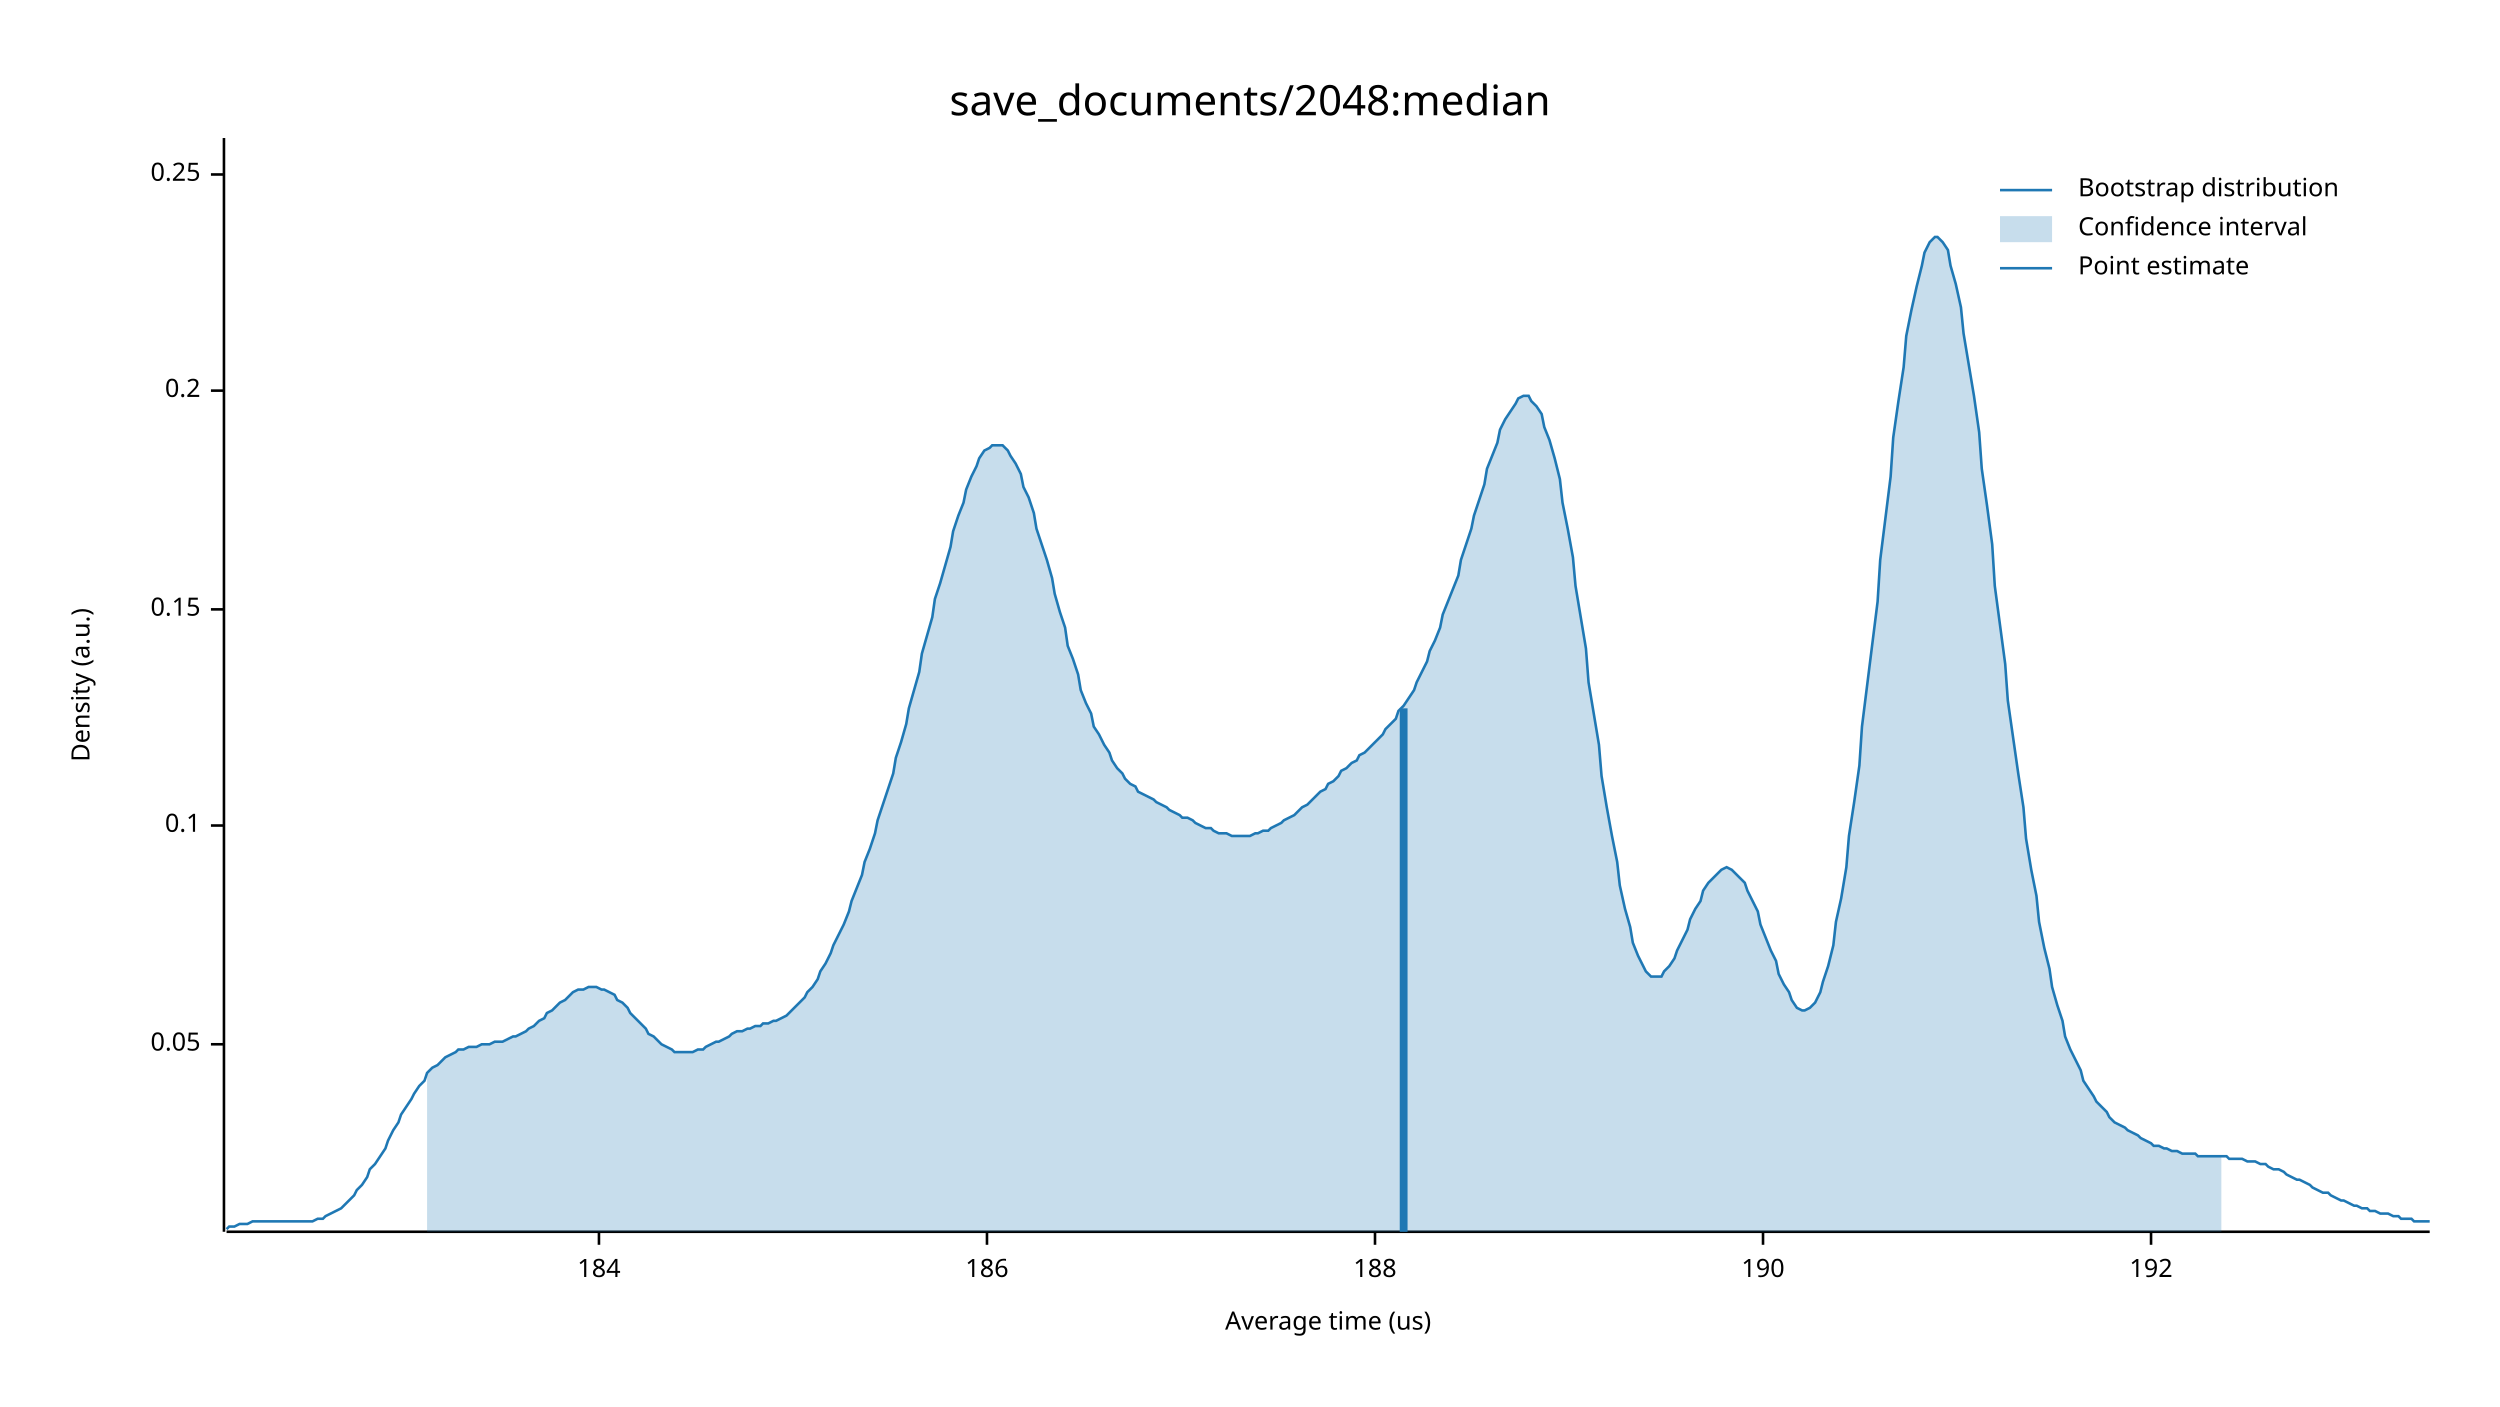
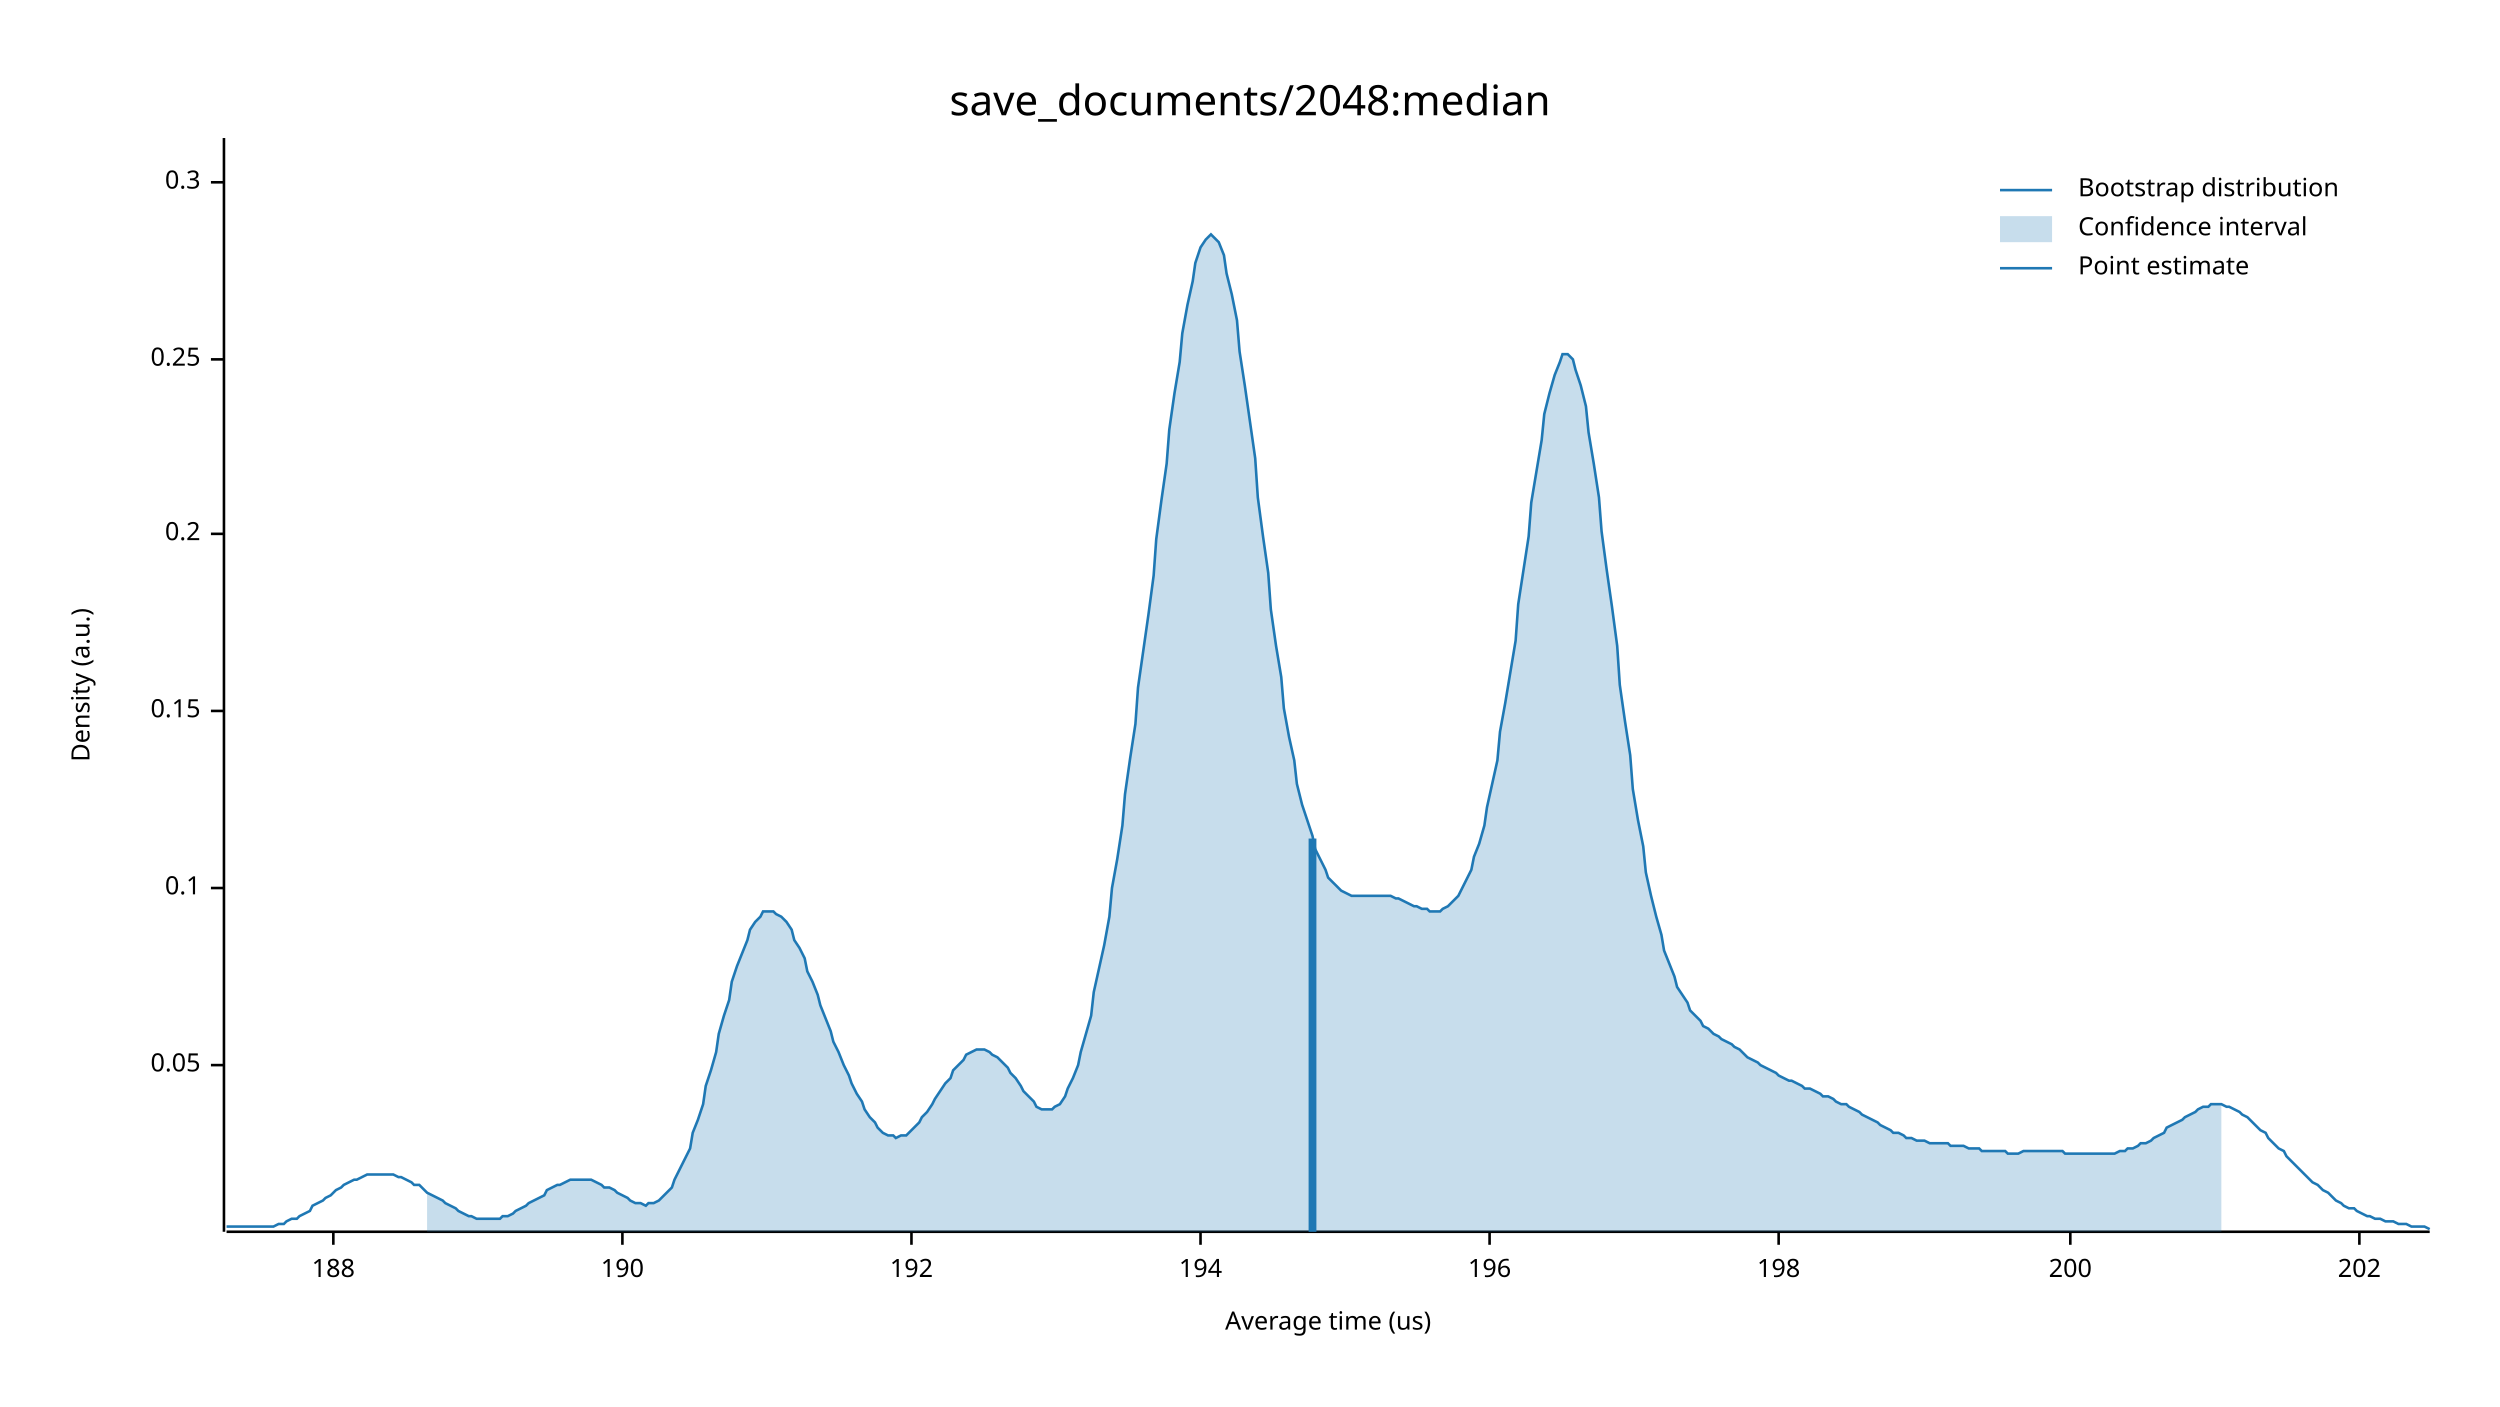
<svg xmlns="http://www.w3.org/2000/svg" width="960" height="540" viewBox="0 0 960 540">
  <text x="480" y="32" dy="0.76em" text-anchor="middle" font-family="sans-serif" font-size="16.129" opacity="1" fill="#000000">
save_documents/2048:median
</text>
  <text x="27" y="263" dy="0.76em" text-anchor="middle" font-family="sans-serif" font-size="9.677" opacity="1" fill="#000000" transform="rotate(270, 27, 263)">
Density (a.u.)
</text>
  <text x="510" y="513" dy="-0.5ex" text-anchor="middle" font-family="sans-serif" font-size="9.677" opacity="1" fill="#000000">
Average time (us)
</text>
  <polyline fill="none" opacity="1" stroke="#000000" stroke-width="1" points="86,53 86,473 " />
-   <text x="77" y="401" dy="0.5ex" text-anchor="end" font-family="sans-serif" font-size="9.677" opacity="1" fill="#000000">
+   <text x="77" y="409" dy="0.5ex" text-anchor="end" font-family="sans-serif" font-size="9.677" opacity="1" fill="#000000">
0.05
</text>
-   <polyline fill="none" opacity="1" stroke="#000000" stroke-width="1" points="81,401 86,401 " />
-   <text x="77" y="317" dy="0.5ex" text-anchor="end" font-family="sans-serif" font-size="9.677" opacity="1" fill="#000000">
+   <polyline fill="none" opacity="1" stroke="#000000" stroke-width="1" points="81,409 86,409 " />
+   <text x="77" y="341" dy="0.5ex" text-anchor="end" font-family="sans-serif" font-size="9.677" opacity="1" fill="#000000">
0.1
</text>
-   <polyline fill="none" opacity="1" stroke="#000000" stroke-width="1" points="81,317 86,317 " />
-   <text x="77" y="234" dy="0.5ex" text-anchor="end" font-family="sans-serif" font-size="9.677" opacity="1" fill="#000000">
+   <polyline fill="none" opacity="1" stroke="#000000" stroke-width="1" points="81,341 86,341 " />
+   <text x="77" y="273" dy="0.5ex" text-anchor="end" font-family="sans-serif" font-size="9.677" opacity="1" fill="#000000">
0.15
</text>
-   <polyline fill="none" opacity="1" stroke="#000000" stroke-width="1" points="81,234 86,234 " />
-   <text x="77" y="150" dy="0.5ex" text-anchor="end" font-family="sans-serif" font-size="9.677" opacity="1" fill="#000000">
+   <polyline fill="none" opacity="1" stroke="#000000" stroke-width="1" points="81,273 86,273 " />
+   <text x="77" y="205" dy="0.5ex" text-anchor="end" font-family="sans-serif" font-size="9.677" opacity="1" fill="#000000">
0.2
</text>
-   <polyline fill="none" opacity="1" stroke="#000000" stroke-width="1" points="81,150 86,150 " />
-   <text x="77" y="67" dy="0.5ex" text-anchor="end" font-family="sans-serif" font-size="9.677" opacity="1" fill="#000000">
+   <polyline fill="none" opacity="1" stroke="#000000" stroke-width="1" points="81,205 86,205 " />
+   <text x="77" y="138" dy="0.5ex" text-anchor="end" font-family="sans-serif" font-size="9.677" opacity="1" fill="#000000">
0.25
</text>
-   <polyline fill="none" opacity="1" stroke="#000000" stroke-width="1" points="81,67 86,67 " />
+   <polyline fill="none" opacity="1" stroke="#000000" stroke-width="1" points="81,138 86,138 " />
+   <text x="77" y="70" dy="0.5ex" text-anchor="end" font-family="sans-serif" font-size="9.677" opacity="1" fill="#000000">
+ 0.3
+ </text>
+   <polyline fill="none" opacity="1" stroke="#000000" stroke-width="1" points="81,70 86,70 " />
  <polyline fill="none" opacity="1" stroke="#000000" stroke-width="1" points="87,473 933,473 " />
-   <text x="230" y="483" dy="0.76em" text-anchor="middle" font-family="sans-serif" font-size="9.677" opacity="1" fill="#000000">
- 184
- </text>
-   <polyline fill="none" opacity="1" stroke="#000000" stroke-width="1" points="230,473 230,478 " />
-   <text x="379" y="483" dy="0.76em" text-anchor="middle" font-family="sans-serif" font-size="9.677" opacity="1" fill="#000000">
- 186
- </text>
-   <polyline fill="none" opacity="1" stroke="#000000" stroke-width="1" points="379,473 379,478 " />
-   <text x="528" y="483" dy="0.76em" text-anchor="middle" font-family="sans-serif" font-size="9.677" opacity="1" fill="#000000">
+   <text x="128" y="483" dy="0.76em" text-anchor="middle" font-family="sans-serif" font-size="9.677" opacity="1" fill="#000000">
188
</text>
-   <polyline fill="none" opacity="1" stroke="#000000" stroke-width="1" points="528,473 528,478 " />
-   <text x="677" y="483" dy="0.76em" text-anchor="middle" font-family="sans-serif" font-size="9.677" opacity="1" fill="#000000">
+   <polyline fill="none" opacity="1" stroke="#000000" stroke-width="1" points="128,473 128,478 " />
+   <text x="239" y="483" dy="0.76em" text-anchor="middle" font-family="sans-serif" font-size="9.677" opacity="1" fill="#000000">
190
</text>
-   <polyline fill="none" opacity="1" stroke="#000000" stroke-width="1" points="677,473 677,478 " />
-   <text x="826" y="483" dy="0.76em" text-anchor="middle" font-family="sans-serif" font-size="9.677" opacity="1" fill="#000000">
+   <polyline fill="none" opacity="1" stroke="#000000" stroke-width="1" points="239,473 239,478 " />
+   <text x="350" y="483" dy="0.76em" text-anchor="middle" font-family="sans-serif" font-size="9.677" opacity="1" fill="#000000">
192
</text>
-   <polyline fill="none" opacity="1" stroke="#000000" stroke-width="1" points="826,473 826,478 " />
-   <polyline fill="none" opacity="1" stroke="#1F78B4" stroke-width="1" points="87,472 88,471 90,471 92,470 93,470 95,470 97,469 98,469 100,469 102,469 103,469 105,469 107,469 109,469 110,469 112,469 114,469 115,469 117,469 119,469 120,469 122,468 124,468 125,467 127,466 129,465 131,464 132,463 134,461 136,459 137,457 139,455 141,452 142,449 144,447 146,444 148,441 149,438 151,434 153,431 154,428 156,425 158,422 159,420 161,417 163,415 164,412 166,410 168,409 170,407 171,406 173,405 175,404 176,403 178,403 180,402 181,402 183,402 185,401 187,401 188,401 190,400 192,400 193,400 195,399 197,398 198,398 200,397 202,396 203,395 205,394 207,392 209,391 210,389 212,388 214,386 215,385 217,384 219,382 220,381 222,380 224,380 226,379 227,379 229,379 231,380 232,380 234,381 236,382 237,384 239,385 241,387 242,389 244,391 246,393 248,395 249,397 251,398 253,400 254,401 256,402 258,403 259,404 261,404 263,404 265,404 266,404 268,403 270,403 271,402 273,401 275,400 276,400 278,399 280,398 281,397 283,396 285,396 287,395 288,395 290,394 292,394 293,393 295,393 297,392 298,392 300,391 302,390 304,388 305,387 307,385 309,383 310,381 312,379 314,376 315,373 317,370 319,366 320,363 322,359 324,355 326,350 327,346 329,341 331,336 332,331 334,326 336,320 337,315 339,309 341,303 343,297 344,291 346,285 348,278 349,272 351,265 353,258 354,251 356,244 358,237 359,230 361,224 363,217 365,210 366,204 368,198 370,193 371,188 373,183 375,179 376,176 378,173 380,172 381,171 383,171 385,171 387,173 388,175 390,178 392,182 393,187 395,191 397,197 398,203 400,209 402,215 404,222 405,228 407,235 409,241 410,248 412,253 414,259 415,265 417,270 419,274 420,279 422,282 424,286 426,289 427,292 429,295 431,297 432,299 434,301 436,302 437,304 439,305 441,306 443,307 444,308 446,309 448,310 449,311 451,312 453,313 454,314 456,314 458,315 459,316 461,317 463,318 465,318 466,319 468,320 470,320 471,320 473,321 475,321 476,321 478,321 480,321 482,320 483,320 485,319 487,319 488,318 490,317 492,316 493,315 495,314 497,313 498,312 500,310 502,309 504,307 505,306 507,304 509,303 510,301 512,300 514,298 515,296 517,295 519,293 521,292 522,290 524,289 526,287 527,286 529,284 531,282 532,280 534,278 536,276 537,273 539,271 541,268 543,265 544,262 546,258 548,254 549,250 551,246 553,241 554,236 556,231 558,226 560,221 561,215 563,209 565,203 566,198 568,192 570,186 571,180 573,175 575,170 576,165 578,161 580,158 582,155 583,153 585,152 587,152 588,154 590,156 592,159 593,164 595,169 597,176 599,184 600,193 602,203 604,214 605,225 607,237 609,249 610,262 612,274 614,286 615,298 617,310 619,321 621,331 622,340 624,349 626,356 627,362 629,367 631,371 632,373 634,375 636,375 638,375 639,373 641,371 643,368 644,365 646,361 648,357 649,353 651,349 653,346 654,342 656,339 658,337 660,335 661,334 663,333 665,334 666,335 668,337 670,339 671,342 673,346 675,350 676,355 678,360 680,365 682,369 683,374 685,378 687,381 688,384 690,387 692,388 693,388 695,387 697,385 699,381 700,377 702,371 704,363 705,354 707,345 709,333 710,321 712,308 714,294 715,279 717,263 719,247 721,231 722,215 724,199 726,183 727,168 729,154 731,141 732,129 734,119 736,110 738,102 739,97 741,93 743,91 744,91 746,93 748,96 749,102 751,109 753,118 754,128 756,140 758,152 760,166 761,180 763,194 765,209 766,225 768,240 770,255 771,269 773,283 775,297 777,310 778,322 780,334 782,344 783,354 785,364 787,372 788,379 790,386 792,392 793,398 795,403 797,407 799,411 800,415 802,418 804,421 805,423 807,425 809,427 810,429 812,431 814,432 816,433 817,434 819,435 821,436 822,437 824,438 826,439 827,440 829,440 831,441 832,441 834,442 836,442 838,443 839,443 841,443 843,443 844,444 846,444 848,444 849,444 851,444 853,444 855,444 856,445 858,445 860,445 861,445 863,446 865,446 866,446 868,447 870,447 871,448 873,449 875,449 877,450 878,451 880,452 882,453 883,453 885,454 887,455 888,456 890,457 892,458 894,458 895,459 897,460 899,461 900,461 902,462 904,463 905,463 907,464 909,464 910,465 912,465 914,466 916,466 917,466 919,467 921,467 922,468 924,468 926,468 927,469 929,469 931,469 933,469 " />
-   <polygon opacity="0.25" fill="#1F78B4" points="164,412 166,410 168,409 170,407 171,406 173,405 175,404 176,403 178,403 180,402 181,402 183,402 185,401 187,401 188,401 190,400 192,400 193,400 195,399 197,398 198,398 200,397 202,396 203,395 205,394 207,392 209,391 210,389 212,388 214,386 215,385 217,384 219,382 220,381 222,380 224,380 226,379 227,379 229,379 231,380 232,380 234,381 236,382 237,384 239,385 241,387 242,389 244,391 246,393 248,395 249,397 251,398 253,400 254,401 256,402 258,403 259,404 261,404 263,404 265,404 266,404 268,403 270,403 271,402 273,401 275,400 276,400 278,399 280,398 281,397 283,396 285,396 287,395 288,395 290,394 292,394 293,393 295,393 297,392 298,392 300,391 302,390 304,388 305,387 307,385 309,383 310,381 312,379 314,376 315,373 317,370 319,366 320,363 322,359 324,355 326,350 327,346 329,341 331,336 332,331 334,326 336,320 337,315 339,309 341,303 343,297 344,291 346,285 348,278 349,272 351,265 353,258 354,251 356,244 358,237 359,230 361,224 363,217 365,210 366,204 368,198 370,193 371,188 373,183 375,179 376,176 378,173 380,172 381,171 383,171 385,171 387,173 388,175 390,178 392,182 393,187 395,191 397,197 398,203 400,209 402,215 404,222 405,228 407,235 409,241 410,248 412,253 414,259 415,265 417,270 419,274 420,279 422,282 424,286 426,289 427,292 429,295 431,297 432,299 434,301 436,302 437,304 439,305 441,306 443,307 444,308 446,309 448,310 449,311 451,312 453,313 454,314 456,314 458,315 459,316 461,317 463,318 465,318 466,319 468,320 470,320 471,320 473,321 475,321 476,321 478,321 480,321 482,320 483,320 485,319 487,319 488,318 490,317 492,316 493,315 495,314 497,313 498,312 500,310 502,309 504,307 505,306 507,304 509,303 510,301 512,300 514,298 515,296 517,295 519,293 521,292 522,290 524,289 526,287 527,286 529,284 531,282 532,280 534,278 536,276 537,273 539,271 541,268 543,265 544,262 546,258 548,254 549,250 551,246 553,241 554,236 556,231 558,226 560,221 561,215 563,209 565,203 566,198 568,192 570,186 571,180 573,175 575,170 576,165 578,161 580,158 582,155 583,153 585,152 587,152 588,154 590,156 592,159 593,164 595,169 597,176 599,184 600,193 602,203 604,214 605,225 607,237 609,249 610,262 612,274 614,286 615,298 617,310 619,321 621,331 622,340 624,349 626,356 627,362 629,367 631,371 632,373 634,375 636,375 638,375 639,373 641,371 643,368 644,365 646,361 648,357 649,353 651,349 653,346 654,342 656,339 658,337 660,335 661,334 663,333 665,334 666,335 668,337 670,339 671,342 673,346 675,350 676,355 678,360 680,365 682,369 683,374 685,378 687,381 688,384 690,387 692,388 693,388 695,387 697,385 699,381 700,377 702,371 704,363 705,354 707,345 709,333 710,321 712,308 714,294 715,279 717,263 719,247 721,231 722,215 724,199 726,183 727,168 729,154 731,141 732,129 734,119 736,110 738,102 739,97 741,93 743,91 744,91 746,93 748,96 749,102 751,109 753,118 754,128 756,140 758,152 760,166 761,180 763,194 765,209 766,225 768,240 770,255 771,269 773,283 775,297 777,310 778,322 780,334 782,344 783,354 785,364 787,372 788,379 790,386 792,392 793,398 795,403 797,407 799,411 800,415 802,418 804,421 805,423 807,425 809,427 810,429 812,431 814,432 816,433 817,434 819,435 821,436 822,437 824,438 826,439 827,440 829,440 831,441 832,441 834,442 836,442 838,443 839,443 841,443 843,443 844,444 846,444 848,444 849,444 851,444 853,444 853,473 164,473 " />
-   <polyline fill="none" opacity="1" stroke="#1F78B4" stroke-width="3" points="539,473 539,272 " />
+   <polyline fill="none" opacity="1" stroke="#000000" stroke-width="1" points="350,473 350,478 " />
+   <text x="461" y="483" dy="0.76em" text-anchor="middle" font-family="sans-serif" font-size="9.677" opacity="1" fill="#000000">
+ 194
+ </text>
+   <polyline fill="none" opacity="1" stroke="#000000" stroke-width="1" points="461,473 461,478 " />
+   <text x="572" y="483" dy="0.76em" text-anchor="middle" font-family="sans-serif" font-size="9.677" opacity="1" fill="#000000">
+ 196
+ </text>
+   <polyline fill="none" opacity="1" stroke="#000000" stroke-width="1" points="572,473 572,478 " />
+   <text x="683" y="483" dy="0.76em" text-anchor="middle" font-family="sans-serif" font-size="9.677" opacity="1" fill="#000000">
+ 198
+ </text>
+   <polyline fill="none" opacity="1" stroke="#000000" stroke-width="1" points="683,473 683,478 " />
+   <text x="795" y="483" dy="0.76em" text-anchor="middle" font-family="sans-serif" font-size="9.677" opacity="1" fill="#000000">
+ 200
+ </text>
+   <polyline fill="none" opacity="1" stroke="#000000" stroke-width="1" points="795,473 795,478 " />
+   <text x="906" y="483" dy="0.76em" text-anchor="middle" font-family="sans-serif" font-size="9.677" opacity="1" fill="#000000">
+ 202
+ </text>
+   <polyline fill="none" opacity="1" stroke="#000000" stroke-width="1" points="906,473 906,478 " />
+   <polyline fill="none" opacity="1" stroke="#1F78B4" stroke-width="1" points="87,471 88,471 90,471 92,471 93,471 95,471 97,471 98,471 100,471 102,471 103,471 105,471 107,470 109,470 110,469 112,468 114,468 115,467 117,466 119,465 120,463 122,462 124,461 125,460 127,459 129,457 131,456 132,455 134,454 136,453 137,453 139,452 141,451 142,451 144,451 146,451 148,451 149,451 151,451 153,452 154,452 156,453 158,454 159,455 161,455 163,457 164,458 166,459 168,460 170,461 171,462 173,463 175,464 176,465 178,466 180,467 181,467 183,468 185,468 187,468 188,468 190,468 192,468 193,467 195,467 197,466 198,465 200,464 202,463 203,462 205,461 207,460 209,459 210,457 212,456 214,455 215,455 217,454 219,453 220,453 222,453 224,453 226,453 227,453 229,454 231,455 232,456 234,456 236,457 237,458 239,459 241,460 242,461 244,462 246,462 248,463 249,462 251,462 253,461 254,460 256,458 258,456 259,453 261,449 263,445 265,441 266,435 268,430 270,424 271,417 273,411 275,404 276,397 278,390 280,384 281,377 283,371 285,366 287,361 288,357 290,354 292,352 293,350 295,350 297,350 298,351 300,352 302,354 304,357 305,361 307,364 309,368 310,373 312,377 314,382 315,386 317,391 319,396 320,400 322,404 324,409 326,413 327,416 329,420 331,423 332,426 334,429 336,431 337,433 339,435 341,436 343,436 344,437 346,436 348,436 349,435 351,433 353,431 354,429 356,427 358,424 359,422 361,419 363,416 365,414 366,411 368,409 370,407 371,405 373,404 375,403 376,403 378,403 380,404 381,405 383,406 385,408 387,410 388,412 390,414 392,417 393,419 395,421 397,423 398,425 400,426 402,426 404,426 405,425 407,424 409,421 410,418 412,414 414,409 415,404 417,397 419,390 420,381 422,372 424,363 426,352 427,341 429,330 431,317 432,305 434,291 436,278 437,264 439,250 441,236 443,221 444,207 446,192 448,178 449,165 451,151 453,139 454,128 456,117 458,108 459,101 461,95 463,92 465,90 466,91 468,93 470,98 471,105 473,113 475,123 476,135 478,148 480,162 482,176 483,191 485,206 487,220 488,234 490,248 492,260 493,272 495,283 497,292 498,301 500,309 502,315 504,321 505,326 507,330 509,334 510,337 512,339 514,341 515,342 517,343 519,344 521,344 522,344 524,344 526,344 527,344 529,344 531,344 532,344 534,344 536,345 537,345 539,346 541,347 543,348 544,348 546,349 548,349 549,350 551,350 553,350 554,349 556,348 558,346 560,344 561,342 563,338 565,334 566,329 568,324 570,317 571,310 573,301 575,292 576,281 578,270 580,258 582,246 583,232 585,219 587,206 588,193 590,181 592,169 593,159 595,151 597,144 599,139 600,136 602,136 604,138 605,142 607,148 609,156 610,166 612,178 614,191 615,204 617,219 619,233 621,248 622,263 624,277 626,290 627,303 629,315 631,325 632,335 634,344 636,352 638,359 639,365 641,370 643,375 644,379 646,382 648,385 649,388 651,390 653,392 654,394 656,395 658,397 660,398 661,399 663,400 665,401 666,402 668,403 670,405 671,406 673,407 675,408 676,409 678,410 680,411 682,412 683,413 685,414 687,415 688,415 690,416 692,417 693,418 695,418 697,419 699,420 700,421 702,421 704,422 705,423 707,424 709,424 710,425 712,426 714,427 715,428 717,429 719,430 721,431 722,432 724,433 726,434 727,435 729,435 731,436 732,437 734,437 736,438 738,438 739,438 741,439 743,439 744,439 746,439 748,439 749,440 751,440 753,440 754,440 756,441 758,441 760,441 761,442 763,442 765,442 766,442 768,442 770,442 771,443 773,443 775,443 777,442 778,442 780,442 782,442 783,442 785,442 787,442 788,442 790,442 792,442 793,443 795,443 797,443 799,443 800,443 802,443 804,443 805,443 807,443 809,443 810,443 812,443 814,442 816,442 817,441 819,441 821,440 822,439 824,439 826,438 827,437 829,436 831,435 832,433 834,432 836,431 838,430 839,429 841,428 843,427 844,426 846,425 848,425 849,424 851,424 853,424 855,425 856,425 858,426 860,427 861,428 863,429 865,431 866,432 868,434 870,435 871,437 873,439 875,441 877,442 878,444 880,446 882,448 883,449 885,451 887,453 888,454 890,455 892,457 894,458 895,459 897,461 899,462 900,463 902,464 904,464 905,465 907,466 909,467 910,467 912,468 914,468 916,469 917,469 919,469 921,470 922,470 924,470 926,471 927,471 929,471 931,471 933,472 " />
+   <polygon opacity="0.25" fill="#1F78B4" points="164,458 166,459 168,460 170,461 171,462 173,463 175,464 176,465 178,466 180,467 181,467 183,468 185,468 187,468 188,468 190,468 192,468 193,467 195,467 197,466 198,465 200,464 202,463 203,462 205,461 207,460 209,459 210,457 212,456 214,455 215,455 217,454 219,453 220,453 222,453 224,453 226,453 227,453 229,454 231,455 232,456 234,456 236,457 237,458 239,459 241,460 242,461 244,462 246,462 248,463 249,462 251,462 253,461 254,460 256,458 258,456 259,453 261,449 263,445 265,441 266,435 268,430 270,424 271,417 273,411 275,404 276,397 278,390 280,384 281,377 283,371 285,366 287,361 288,357 290,354 292,352 293,350 295,350 297,350 298,351 300,352 302,354 304,357 305,361 307,364 309,368 310,373 312,377 314,382 315,386 317,391 319,396 320,400 322,404 324,409 326,413 327,416 329,420 331,423 332,426 334,429 336,431 337,433 339,435 341,436 343,436 344,437 346,436 348,436 349,435 351,433 353,431 354,429 356,427 358,424 359,422 361,419 363,416 365,414 366,411 368,409 370,407 371,405 373,404 375,403 376,403 378,403 380,404 381,405 383,406 385,408 387,410 388,412 390,414 392,417 393,419 395,421 397,423 398,425 400,426 402,426 404,426 405,425 407,424 409,421 410,418 412,414 414,409 415,404 417,397 419,390 420,381 422,372 424,363 426,352 427,341 429,330 431,317 432,305 434,291 436,278 437,264 439,250 441,236 443,221 444,207 446,192 448,178 449,165 451,151 453,139 454,128 456,117 458,108 459,101 461,95 463,92 465,90 466,91 468,93 470,98 471,105 473,113 475,123 476,135 478,148 480,162 482,176 483,191 485,206 487,220 488,234 490,248 492,260 493,272 495,283 497,292 498,301 500,309 502,315 504,321 505,326 507,330 509,334 510,337 512,339 514,341 515,342 517,343 519,344 521,344 522,344 524,344 526,344 527,344 529,344 531,344 532,344 534,344 536,345 537,345 539,346 541,347 543,348 544,348 546,349 548,349 549,350 551,350 553,350 554,349 556,348 558,346 560,344 561,342 563,338 565,334 566,329 568,324 570,317 571,310 573,301 575,292 576,281 578,270 580,258 582,246 583,232 585,219 587,206 588,193 590,181 592,169 593,159 595,151 597,144 599,139 600,136 602,136 604,138 605,142 607,148 609,156 610,166 612,178 614,191 615,204 617,219 619,233 621,248 622,263 624,277 626,290 627,303 629,315 631,325 632,335 634,344 636,352 638,359 639,365 641,370 643,375 644,379 646,382 648,385 649,388 651,390 653,392 654,394 656,395 658,397 660,398 661,399 663,400 665,401 666,402 668,403 670,405 671,406 673,407 675,408 676,409 678,410 680,411 682,412 683,413 685,414 687,415 688,415 690,416 692,417 693,418 695,418 697,419 699,420 700,421 702,421 704,422 705,423 707,424 709,424 710,425 712,426 714,427 715,428 717,429 719,430 721,431 722,432 724,433 726,434 727,435 729,435 731,436 732,437 734,437 736,438 738,438 739,438 741,439 743,439 744,439 746,439 748,439 749,440 751,440 753,440 754,440 756,441 758,441 760,441 761,442 763,442 765,442 766,442 768,442 770,442 771,443 773,443 775,443 777,442 778,442 780,442 782,442 783,442 785,442 787,442 788,442 790,442 792,442 793,443 795,443 797,443 799,443 800,443 802,443 804,443 805,443 807,443 809,443 810,443 812,443 814,442 816,442 817,441 819,441 821,440 822,439 824,439 826,438 827,437 829,436 831,435 832,433 834,432 836,431 838,430 839,429 841,428 843,427 844,426 846,425 848,425 849,424 851,424 853,424 853,473 164,473 " />
+   <polyline fill="none" opacity="1" stroke="#1F78B4" stroke-width="3" points="504,473 504,322 " />
  <text x="798" y="68" dy="0.76em" text-anchor="start" font-family="sans-serif" font-size="9.677" opacity="1" fill="#000000">
Bootstrap distribution
</text>
  <text x="798" y="83" dy="0.76em" text-anchor="start" font-family="sans-serif" font-size="9.677" opacity="1" fill="#000000">
Confidence interval
</text>
  <text x="798" y="98" dy="0.76em" text-anchor="start" font-family="sans-serif" font-size="9.677" opacity="1" fill="#000000">
Point estimate
</text>
  <polyline fill="none" opacity="1" stroke="#1F78B4" stroke-width="1" points="768,73 788,73 " />
  <rect x="768" y="83" width="20" height="10" opacity="0.25" fill="#1F78B4" stroke="none" />
  <polyline fill="none" opacity="1" stroke="#1F78B4" stroke-width="1" points="768,103 788,103 " />
</svg>
